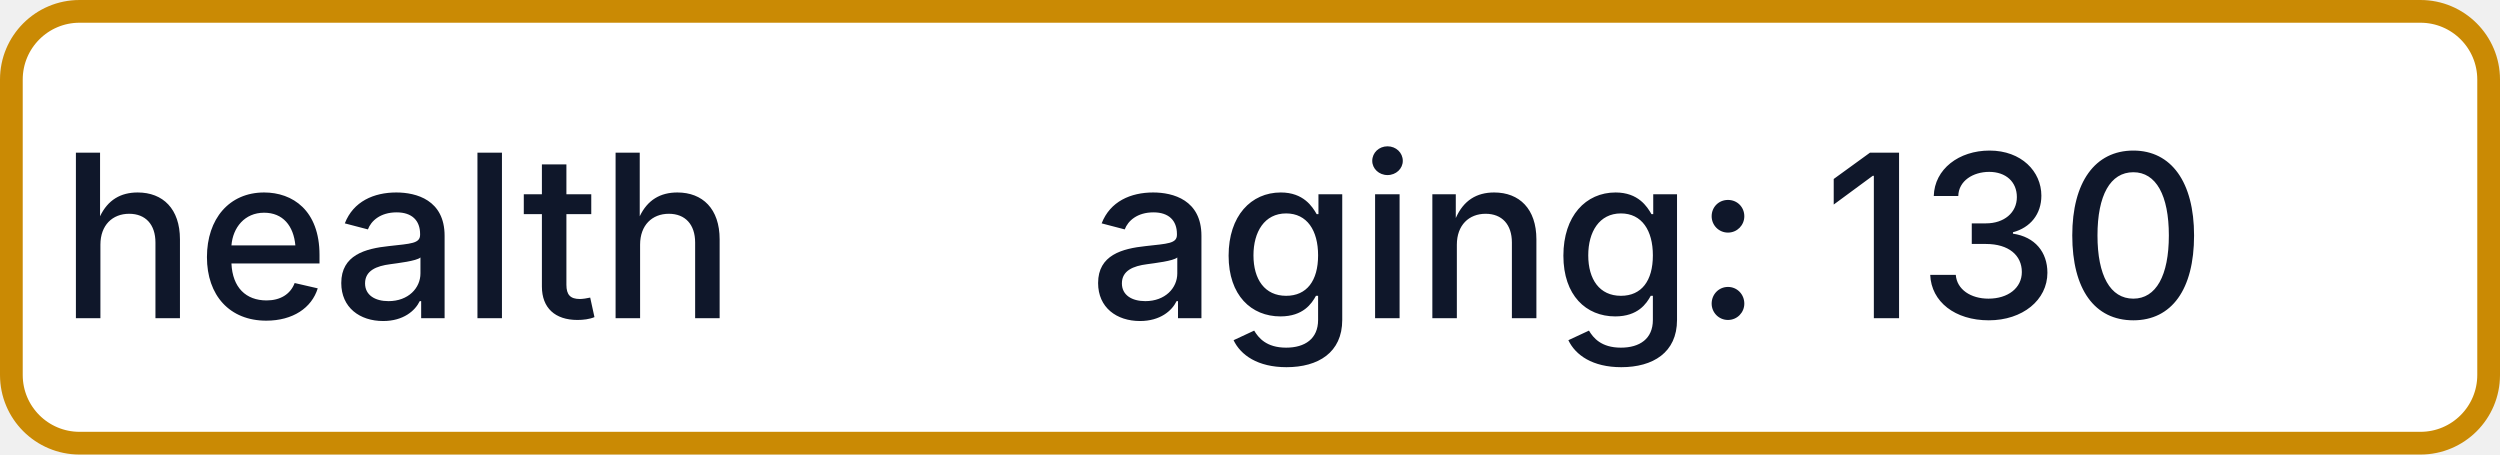
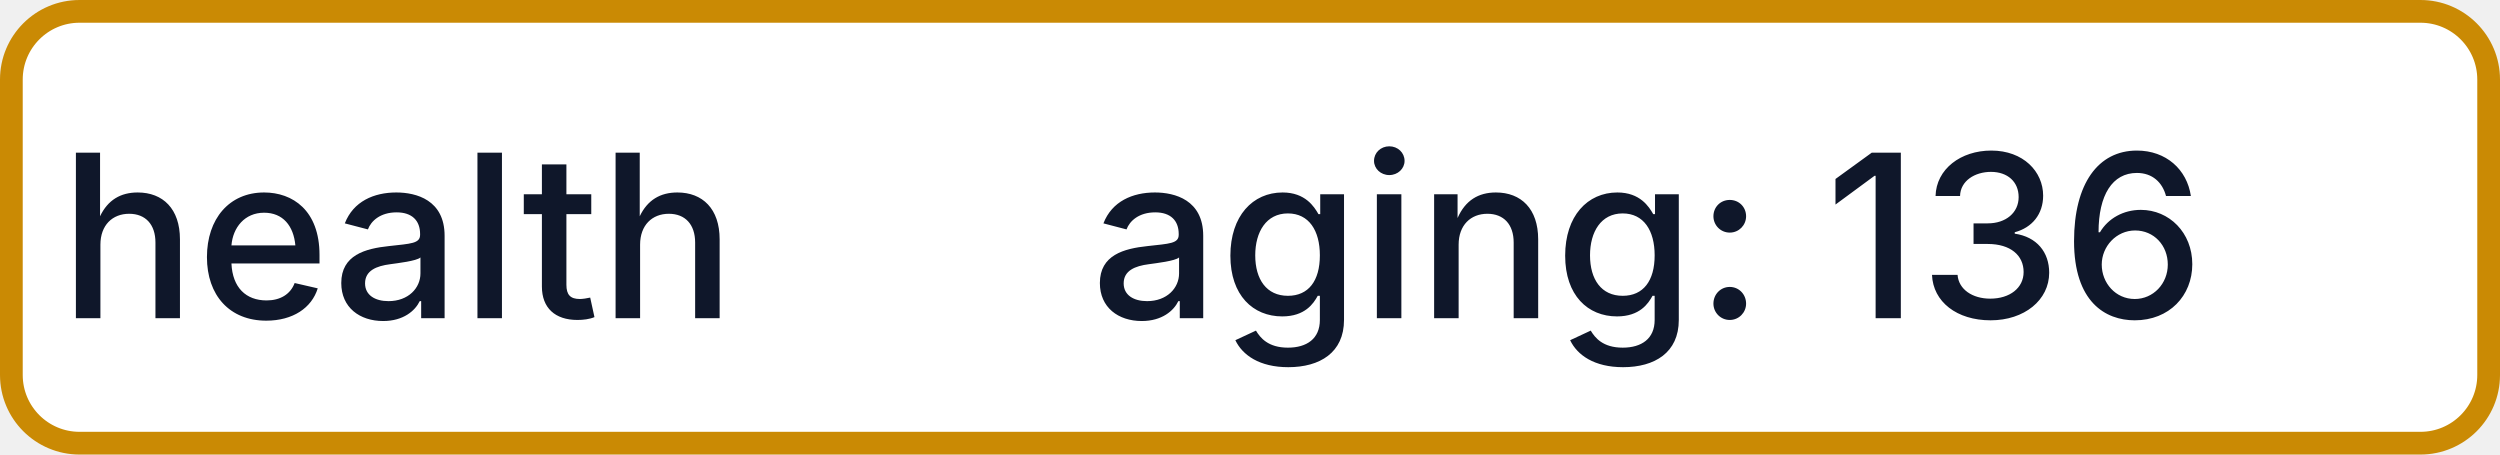
- <svg xmlns="http://www.w3.org/2000/svg" width="110" height="20" role="img" aria-label="health: aging: 130">
+ <svg xmlns="http://www.w3.org/2000/svg" width="110" height="20" role="img" aria-label="health: aging: 136">
  <rect x="0.5" y="0.5" width="109" height="19" rx="3" fill="#FFFFFF" stroke="#CA8A04" stroke-width="1" />
  <g fill="#0F172A" text-anchor="middle" font-family="-apple-system,BlinkMacSystemFont,Segoe UI,sans-serif" font-size="10" font-weight="500">
    <text x="17.5" y="14">health</text>
-     <text x="72.5" y="14" textLength="68" lengthAdjust="spacingAndGlyphs">aging: 130</text>
+     <text x="72.5" y="14" textLength="68" lengthAdjust="spacingAndGlyphs">aging: 136</text>
  </g>
</svg>
